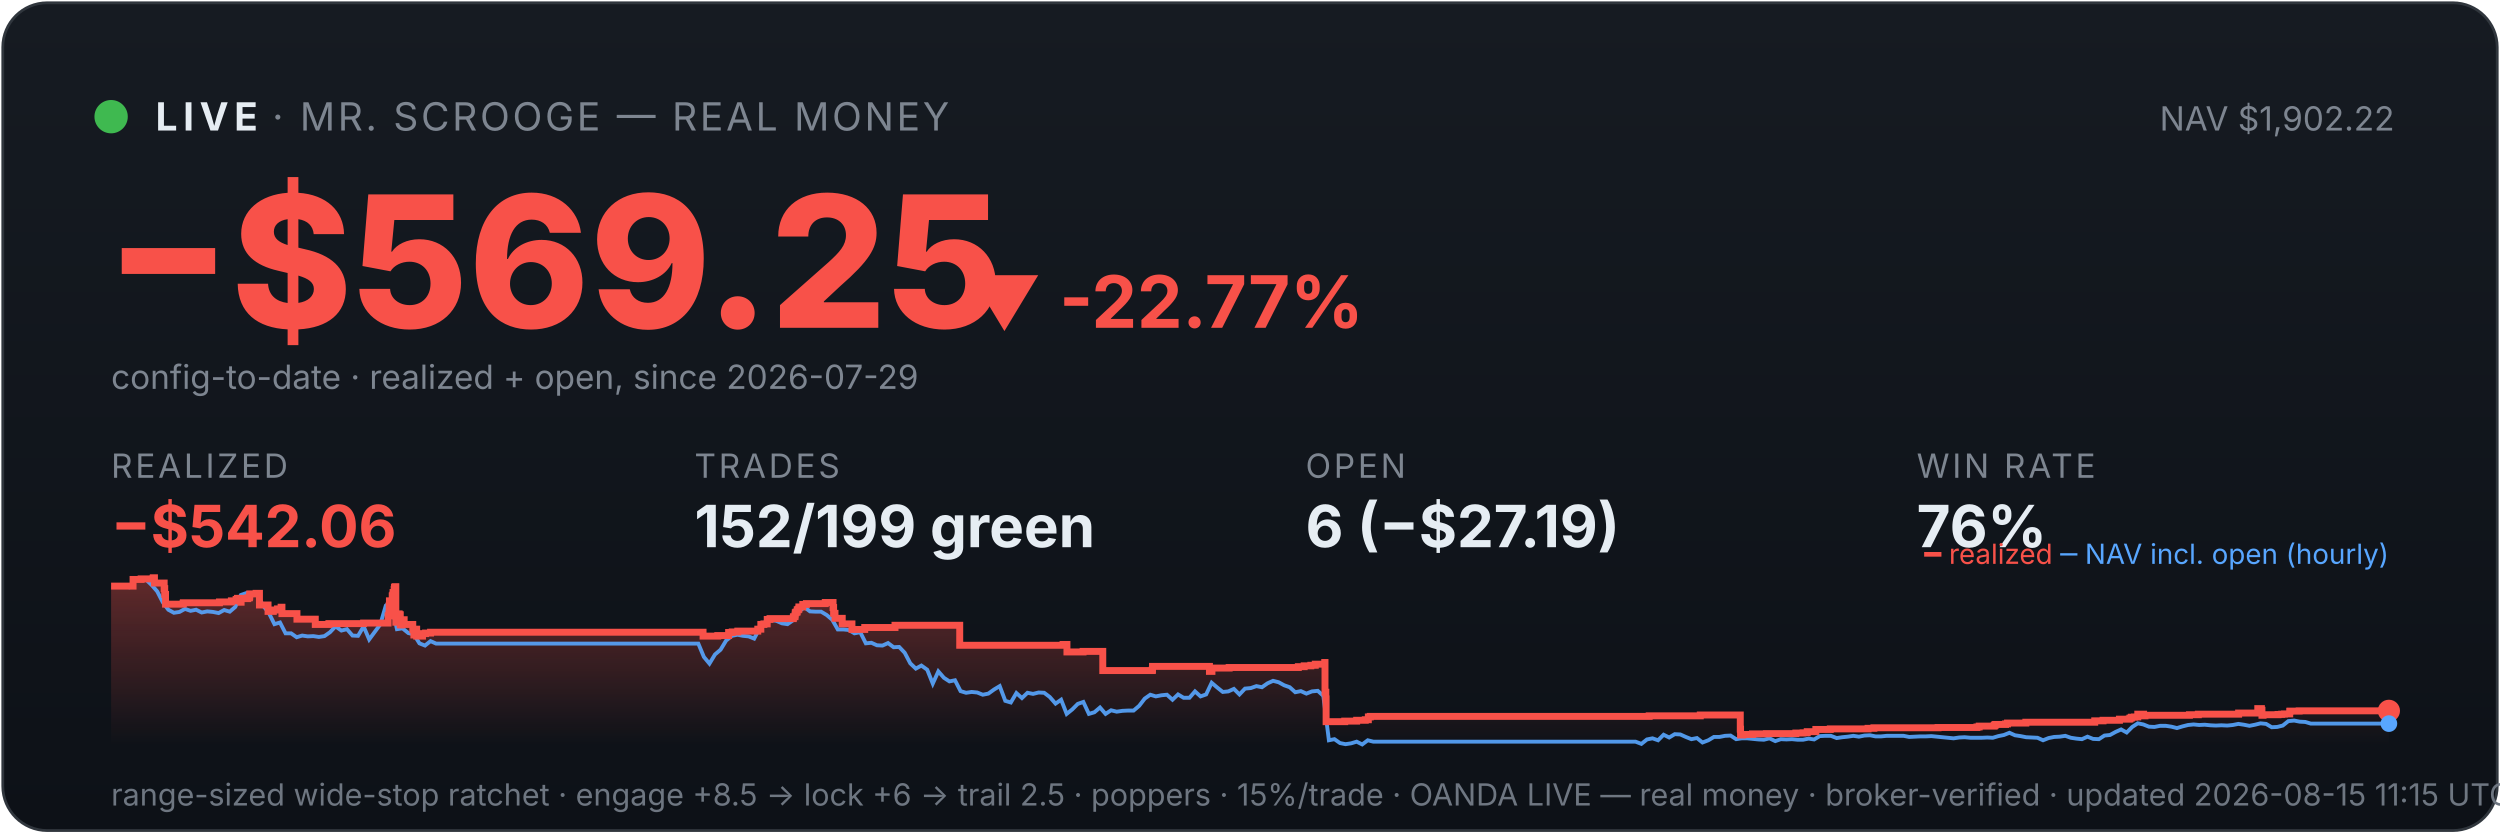
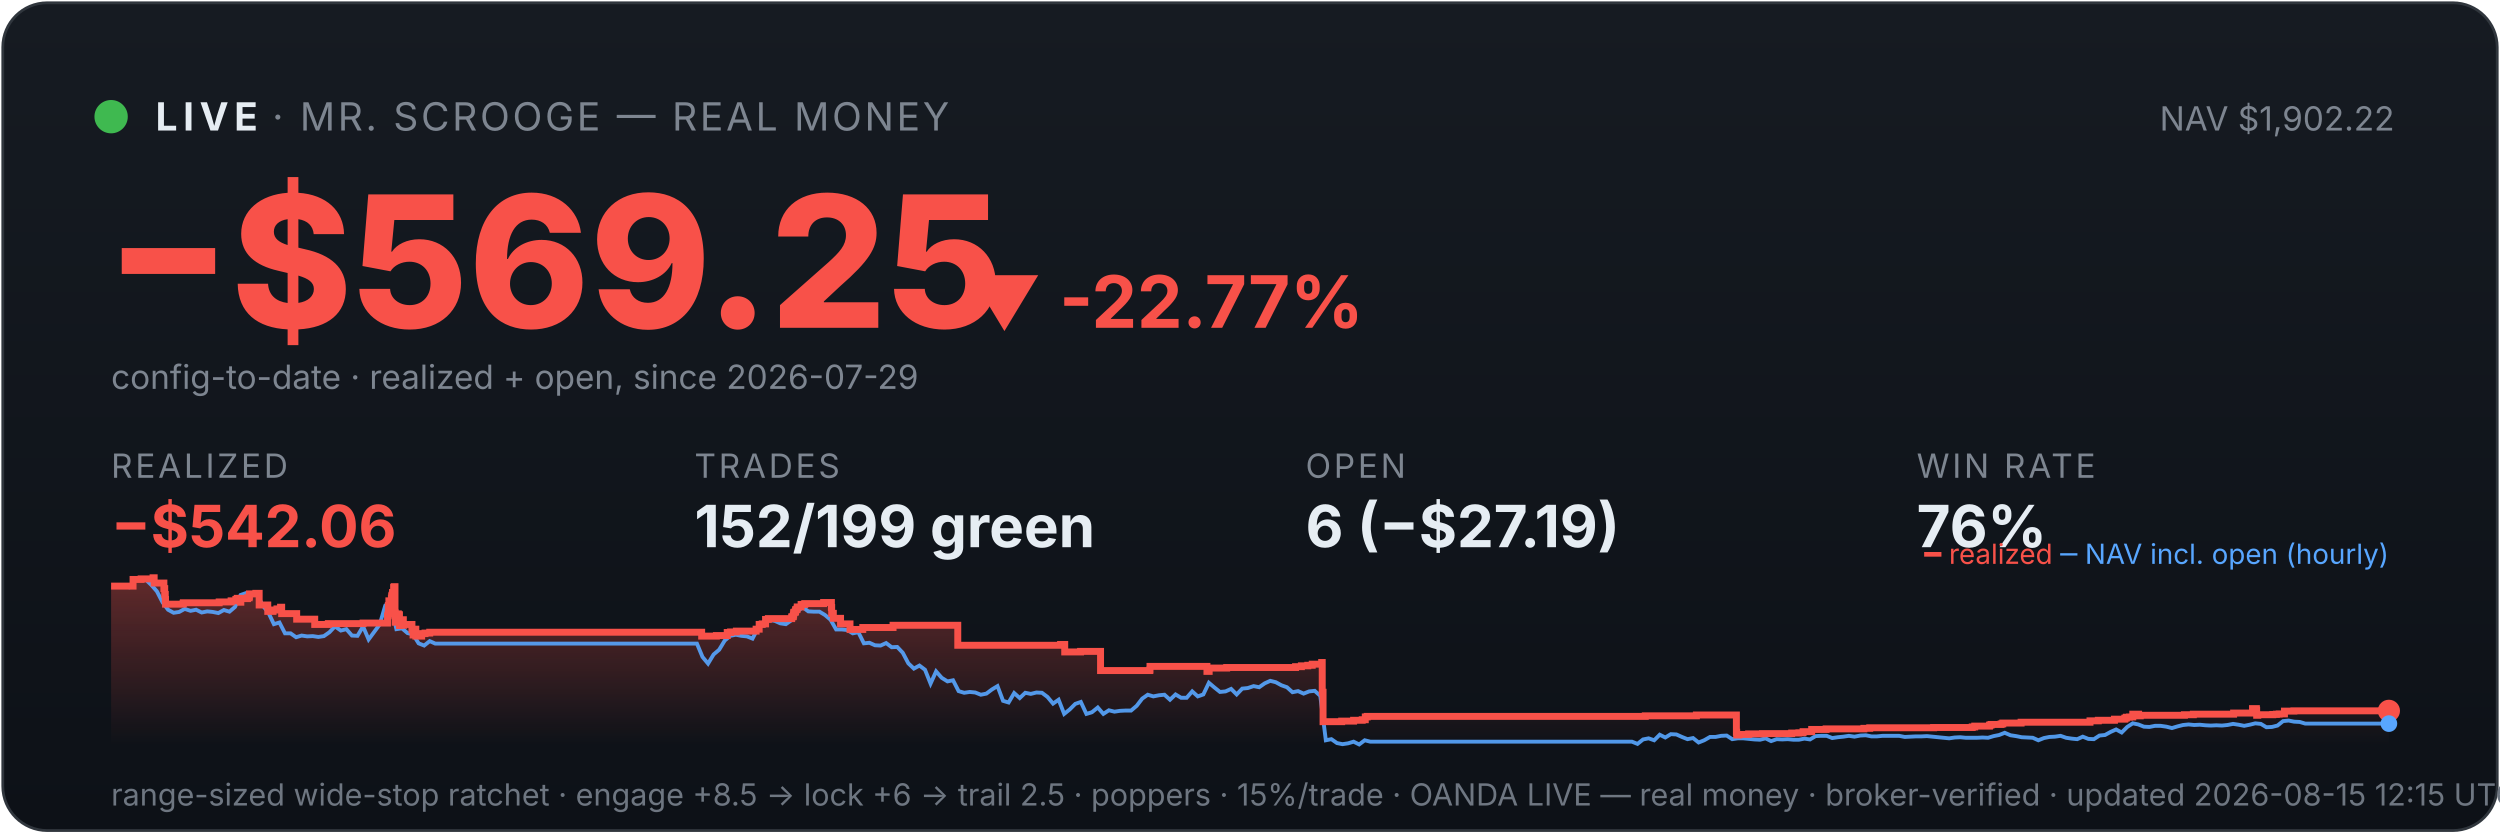
<svg xmlns="http://www.w3.org/2000/svg" viewBox="0 0 900 300" width="100%" font-family="system-ui,-apple-system,sans-serif">
  <defs>
    <linearGradient id="bg" x1="0" y1="0" x2="0" y2="1">
      <stop offset="0" stop-color="#161b22" />
      <stop offset="1" stop-color="#0d1117" />
    </linearGradient>
    <linearGradient id="fill" x1="0" y1="0" x2="0" y2="1">
      <stop offset="0" stop-color="#f85149" stop-opacity="0.35" />
      <stop offset="1" stop-color="#f85149" stop-opacity="0" />
    </linearGradient>
  </defs>
  <rect x="1" y="1" width="898" height="298" rx="16" fill="url(#bg)" stroke="#30363d" />
  <circle cx="40" cy="42" r="6" fill="#3fb950" />
  <text x="56" y="47" font-size="14" font-weight="700" fill="#e6edf3" letter-spacing="2">LIVE</text>
  <text x="98" y="47" font-size="14" fill="#7d8590" letter-spacing="1">· MR. SCROOGE — REAL MONEY</text>
  <text x="862" y="47" font-size="12" fill="#7d8590" text-anchor="end">NAV $1,902.22</text>
  <text x="38" y="118" font-size="66" font-weight="800" fill="#f85149">−$569.25</text>
  <text x="348" y="118" font-size="26" font-weight="700" fill="#f85149">▼ -22.77%</text>
  <text x="40" y="140" font-size="12" fill="#7d8590">config-to-date · realized + open, since 2026-07-29</text>
  <text x="40" y="172" font-family="system-ui,-apple-system,sans-serif" font-size="12" fill="#7d8590" letter-spacing="1">REALIZED</text>
  <text x="40" y="197" font-family="system-ui,-apple-system,sans-serif" font-size="21" font-weight="700" fill="#f85149">−$542.06</text>
  <text x="250" y="172" font-family="system-ui,-apple-system,sans-serif" font-size="12" fill="#7d8590" letter-spacing="1">TRADES</text>
  <text x="250" y="197" font-family="system-ui,-apple-system,sans-serif" font-size="21" font-weight="700" fill="#e6edf3">152/199 green</text>
  <text x="470" y="172" font-family="system-ui,-apple-system,sans-serif" font-size="12" fill="#7d8590" letter-spacing="1">OPEN</text>
  <text x="470" y="197" font-family="system-ui,-apple-system,sans-serif" font-size="21" font-weight="700" fill="#e6edf3">6 (−$27.19)</text>
  <text x="690" y="172" font-family="system-ui,-apple-system,sans-serif" font-size="12" fill="#7d8590" letter-spacing="1">WIN RATE</text>
  <text x="690" y="197" font-family="system-ui,-apple-system,sans-serif" font-size="21" font-weight="700" fill="#e6edf3">76%</text>
-   <polygon points="40,268 40.0,211.0 47.9,211.0 47.9,208.6 50.8,208.6 50.8,208.4 55.1,208.4 55.1,208.2 55.2,208.2 55.2,208.0 55.6,208.0 55.6,209.9 59.1,209.9 59.1,211.9 59.3,211.9 59.3,214.0 59.6,214.0 59.6,215.8 59.6,215.8 59.6,217.5 65.9,217.5 65.9,217.3 66.0,217.3 66.0,217.0 79.0,217.0 79.0,216.7 83.3,216.7 83.3,216.3 85.0,216.3 85.0,215.8 85.5,215.8 85.5,215.4 86.7,215.4 86.7,214.9 86.7,214.9 86.7,216.8 86.8,216.8 86.8,215.5 89.2,215.5 89.2,215.2 89.8,215.2 89.8,214.7 89.9,214.7 89.9,213.8 92.2,213.8 92.2,213.6 93.4,213.6 93.4,215.5 93.4,215.5 93.4,217.8 96.5,217.8 96.5,220.1 98.4,220.1 98.4,219.6 99.9,219.6 99.9,219.2 101.2,219.2 101.2,218.6 101.5,218.6 101.5,218.2 101.5,218.2 101.5,220.9 106.9,220.9 106.9,222.9 113.5,222.9 113.5,224.8 118.4,224.8 118.4,224.5 130.9,224.5 130.9,224.3 139.7,224.3 139.7,223.1 139.7,223.1 139.7,222.7 139.7,222.7 139.7,221.7 140.0,221.7 140.0,221.0 140.1,221.0 140.1,218.0 140.2,218.0 140.2,216.3 141.2,216.3 141.2,215.3 141.2,215.3 141.2,214.5 141.4,214.5 141.4,214.2 141.5,214.2 141.5,213.3 141.9,213.3 141.9,212.2 142.0,212.2 142.0,211.5 142.2,211.5 142.2,211.2 142.5,211.2 142.5,214.0 142.5,214.0 142.5,217.3 142.5,217.3 142.5,220.6 142.5,220.6 142.5,224.0 142.9,224.0 142.9,222.0 142.9,222.0 142.9,221.7 143.3,221.7 143.3,221.5 143.5,221.5 143.5,221.0 143.7,221.0 143.7,222.9 143.7,222.9 143.7,221.8 143.8,221.8 143.8,221.7 144.0,221.7 144.0,221.3 144.1,221.3 144.1,223.3 144.1,223.3 144.1,225.2 144.1,225.2 144.1,224.9 144.3,224.9 144.3,225.0 144.5,225.0 144.5,224.7 144.5,224.7 144.5,224.3 144.7,224.3 144.7,223.6 144.8,223.6 144.8,223.4 144.8,223.4 144.8,223.1 145.5,223.1 145.5,225.1 145.5,225.1 145.5,224.8 148.6,224.8 148.6,226.7 149.0,226.7 149.0,228.6 149.1,228.6 149.1,227.6 149.2,227.6 149.2,226.9 149.4,226.9 149.4,226.5 150.0,226.5 150.0,229.0 152.1,229.0 152.1,228.1 153.2,228.1 153.2,227.9 155.0,227.9 155.0,227.6 253.1,227.6 253.1,229.0 258.4,229.0 258.4,228.8 262.3,228.8 262.3,227.7 263.6,227.7 263.6,227.5 265.6,227.5 265.6,227.2 272.8,227.2 272.8,226.7 272.8,226.7 272.8,226.5 273.9,226.5 273.9,224.8 275.0,224.8 275.0,224.6 276.2,224.6 276.2,223.0 277.2,223.0 277.2,222.7 285.6,222.7 285.6,222.2 285.7,222.2 285.7,222.0 286.2,222.0 286.2,221.7 286.2,221.7 286.2,221.4 286.3,221.4 286.3,220.6 286.5,220.6 286.5,220.4 286.9,220.4 286.9,220.2 287.0,220.2 287.0,219.9 287.0,219.9 287.0,219.5 287.4,219.5 287.4,219.3 287.6,219.3 287.6,218.8 287.6,218.8 287.6,218.5 289.0,218.5 289.0,218.3 289.0,218.3 289.0,217.8 289.0,217.8 289.0,217.6 290.3,217.6 290.3,217.3 297.1,217.3 297.1,216.9 299.9,216.9 299.9,218.9 299.9,218.9 299.9,218.7 300.1,218.7 300.1,220.8 300.6,220.8 300.6,222.6 303.2,222.6 303.2,224.6 306.7,224.6 306.7,226.6 311.3,226.6 311.3,225.9 322.2,225.9 322.2,225.1 345.5,225.1 345.5,232.3 382.7,232.3 382.7,232.0 384.1,232.0 384.1,234.7 389.9,234.7 389.9,234.5 397.0,234.5 397.0,241.4 414.8,241.4 414.8,241.2 414.9,241.2 414.9,239.9 435.4,239.9 435.4,241.7 436.3,241.7 436.3,240.5 442.5,240.5 442.5,240.3 467.4,240.3 467.4,240.0 469.5,240.0 469.5,239.7 471.9,239.7 471.9,239.5 473.5,239.5 473.5,239.1 476.9,239.1 476.9,238.5 477.0,238.5 477.0,241.1 477.0,241.1 477.0,249.2 477.3,249.2 477.3,251.6 477.4,251.6 477.4,259.8 484.1,259.8 484.1,259.6 488.4,259.6 488.4,259.3 491.5,259.3 491.5,259.1 492.6,259.1 492.6,258.5 492.6,258.5 492.6,258.1 493.3,258.1 493.3,257.9 593.7,257.9 593.7,257.7 612.1,257.7 612.1,257.4 626.5,257.4 626.5,261.9 626.5,261.9 626.5,262.5 626.6,262.5 626.6,263.2 626.6,263.2 626.6,263.5 626.6,263.5 626.6,263.6 626.6,263.6 626.6,264.6 627.4,264.6 627.4,264.4 630.9,264.4 630.9,264.2 635.9,264.2 635.9,264.1 646.5,264.1 646.5,263.9 649.1,263.9 649.1,263.8 650.6,263.8 650.6,263.4 653.7,263.4 653.7,262.6 658.9,262.6 658.9,262.5 658.9,262.5 658.9,262.4 672.5,262.4 672.5,262.2 674.6,262.2 674.6,262.0 697.7,262.0 697.7,261.9 711.7,261.9 711.7,261.7 712.5,261.7 712.5,261.4 717.9,261.4 717.9,261.2 718.0,261.2 718.0,261.0 718.4,261.0 718.4,260.8 722.0,260.8 722.0,260.6 722.7,260.6 722.7,260.3 729.3,260.3 729.3,260.0 754.1,260.0 754.1,259.5 757.1,259.5 757.1,259.3 763.0,259.3 763.0,258.9 766.5,258.9 766.5,258.8 766.8,258.8 766.8,258.5 767.3,258.5 767.3,258.2 768.4,258.2 768.4,258.1 769.6,258.1 769.6,257.4 769.6,257.4 769.6,257.1 771.7,257.1 771.7,257.7 772.2,257.7 772.2,257.5 788.2,257.5 788.2,257.3 791.4,257.3 791.4,257.1 805.9,257.1 805.9,256.7 812.8,256.7 812.8,256.1 812.8,256.1 812.8,255.5 812.8,255.5 812.8,255.1 814.1,255.1 814.1,255.7 814.3,255.7 814.3,257.5 814.7,257.5 814.7,257.4 814.7,257.4 814.7,257.3 820.1,257.3 820.1,257.2 820.9,257.2 820.9,257.2 821.4,257.2 821.4,257.1 822.4,257.1 822.4,257.0 824.3,257.0 824.3,256.4 824.3,256.4 824.3,256.3 824.3,256.3 824.3,256.1 824.4,256.1 824.4,256.0 824.4,256.0 824.4,256.0 827.7,256.0 827.7,255.9 860.0,255.9 860.0,255.9 860,268" fill="url(#fill)" />
-   <polyline points="40.4,211.0 40.5,211.0 42.5,211.0 42.8,211.0 44.5,211.1 46.5,211.4 48.5,208.7 50.5,208.2 52.6,208.7 54.6,210.6 56.6,212.9 58.6,216.8 60.6,219.5 62.6,220.6 64.6,220.3 66.6,219.2 68.6,219.9 70.6,219.5 72.6,220.5 74.6,220.1 76.7,220.3 78.7,220.7 80.7,219.6 82.7,220.2 84.7,218.5 86.7,214.2 88.7,213.5 90.7,214.3 92.7,214.1 94.7,218.0 96.7,220.5 98.8,224.7 100.8,224.1 102.8,228.0 104.8,228.0 106.8,229.4 108.8,228.8 110.8,229.1 112.8,229.0 114.8,229.3 116.8,229.0 118.8,227.6 120.8,225.5 122.9,227.0 124.9,226.5 126.9,228.8 128.9,228.9 130.9,225.5 132.9,230.2 134.9,227.5 136.9,224.8 138.9,218.0 140.4,216.8 140.9,217.5 142.9,226.5 144.9,226.2 147.0,227.9 149.0,228.4 151.0,231.6 153.0,232.4 155.0,230.8 157.0,231.7 159.0,231.7 161.0,231.7 163.0,231.7 165.0,231.7 167.0,231.7 169.1,231.7 171.1,231.7 173.1,231.7 175.1,231.7 177.1,231.7 179.1,231.7 181.1,231.7 183.1,231.7 185.1,231.7 187.1,231.7 189.1,231.7 191.1,231.7 193.2,231.7 195.2,231.7 197.2,231.7 199.2,231.7 201.2,231.7 203.2,231.7 205.2,231.7 207.2,231.7 209.2,231.7 211.2,231.7 213.2,231.7 215.2,231.7 217.3,231.7 219.3,231.7 221.3,231.7 223.3,231.7 225.3,231.7 227.3,231.7 229.3,231.7 231.3,231.7 233.3,231.7 235.3,231.7 237.3,231.7 239.4,231.7 241.4,231.7 243.4,231.7 245.4,231.7 247.4,231.7 249.4,231.7 251.4,231.7 253.4,236.5 255.4,238.9 257.4,235.6 259.4,233.9 261.4,230.6 263.5,228.9 265.5,228.5 267.5,228.9 269.5,229.1 271.5,229.9 273.5,226.1 275.5,223.9 277.5,223.2 279.5,223.5 281.5,224.4 283.5,224.7 285.5,223.3 287.6,220.1 289.6,218.6 291.6,220.1 293.6,220.2 295.6,220.2 297.6,221.4 299.6,223.1 301.6,226.6 303.6,226.6 305.6,226.8 307.6,228.0 309.7,227.6 311.7,231.6 313.7,231.4 315.7,232.3 317.7,232.4 319.7,231.5 321.7,233.0 323.7,232.9 325.7,235.0 327.7,238.8 329.7,240.7 331.7,239.6 333.8,241.1 335.8,246.1 337.8,241.7 339.8,244.0 341.8,245.3 343.8,244.9 345.8,248.8 347.8,249.4 349.8,249.1 351.8,249.3 353.8,250.1 355.8,249.7 357.9,248.2 359.9,247.0 361.9,252.3 363.9,252.9 365.9,249.5 367.9,251.3 369.9,249.4 371.9,249.8 373.9,249.3 375.9,249.4 377.9,250.9 380.0,253.3 382.0,251.9 384.0,257.0 386.0,255.4 388.0,253.4 390.0,252.7 392.0,257.0 394.0,256.4 396.0,254.7 398.0,257.0 400.0,255.7 402.0,256.2 404.1,255.9 406.1,255.8 408.1,255.8 410.1,254.1 412.1,251.5 414.1,250.1 416.1,250.7 418.1,250.3 420.1,250.1 422.1,251.9 424.1,250.0 426.1,251.2 428.2,251.2 430.2,248.9 432.2,250.7 434.2,250.0 436.2,245.8 438.2,247.5 440.2,249.1 442.2,248.9 444.2,248.0 446.2,250.0 448.2,247.9 450.3,247.7 452.3,247.0 454.3,247.4 456.3,246.0 458.3,245.1 460.3,245.6 462.3,246.7 464.3,247.4 466.3,249.2 468.3,248.8 470.3,249.7 472.3,248.9 474.4,248.7 476.4,250.5 478.4,266.5 480.4,266.1 482.4,267.5 484.4,267.9 486.4,267.6 488.4,267.0 490.4,268.0 492.4,266.5 494.4,267.0 496.4,267.0 498.5,267.0 500.5,267.0 502.5,267.0 504.5,267.0 506.5,267.0 508.5,267.0 510.5,267.0 512.5,267.0 514.5,267.0 516.5,267.0 518.5,267.0 520.6,267.0 522.6,267.0 524.6,267.0 526.6,267.0 528.6,267.0 530.6,267.0 532.6,267.0 534.6,267.0 536.6,267.0 538.6,267.0 540.6,267.0 542.6,267.0 544.7,267.0 546.7,267.0 548.7,267.0 550.7,267.0 552.7,267.0 554.7,267.0 556.7,267.0 558.7,267.0 560.7,267.0 562.7,267.0 564.7,267.0 566.7,267.0 568.8,267.0 570.8,267.0 572.8,267.0 574.8,267.0 576.8,267.0 578.8,267.0 580.8,267.0 582.8,267.0 584.8,267.0 586.8,267.0 588.8,267.0 590.9,267.8 592.9,266.2 594.9,265.8 596.9,266.5 598.9,264.5 600.9,265.5 602.9,264.3 604.9,264.4 606.9,265.3 608.9,266.1 610.9,265.7 612.9,267.3 615.0,266.5 617.0,265.3 619.0,265.3 621.0,264.9 623.0,264.8 625.0,266.1 627.0,265.8 629.0,265.8 631.0,266.0 633.0,266.2 635.0,266.3 637.0,265.8 639.1,266.8 641.1,266.1 643.1,266.2 645.1,266.1 647.1,266.3 649.1,266.3 651.1,265.9 653.1,266.2 655.1,265.0 657.1,264.9 659.1,264.9 661.2,265.7 663.2,265.4 665.2,265.2 667.2,264.9 669.2,265.2 671.2,264.8 673.2,264.7 675.2,265.1 677.2,265.1 679.2,264.9 681.2,264.9 683.2,264.9 685.3,264.9 687.3,265.3 689.3,265.2 691.3,265.1 693.3,265.1 695.3,265.0 697.3,265.2 699.3,265.4 701.3,265.6 703.3,265.8 705.3,265.5 707.3,265.4 709.4,265.6 711.4,265.6 713.4,265.6 715.4,265.5 717.4,265.6 719.4,265.0 721.4,264.6 723.4,263.8 725.4,264.7 727.4,265.0 729.4,265.4 731.5,265.5 733.5,265.6 735.5,266.5 737.5,265.7 739.5,265.3 741.5,265.2 743.5,264.9 745.5,265.6 747.5,265.9 749.5,266.1 751.5,265.2 753.5,266.0 755.6,266.1 757.6,264.8 759.6,264.6 761.6,263.5 763.6,262.6 765.6,263.7 767.6,261.7 769.6,260.4 771.6,260.8 773.6,261.6 775.6,261.7 777.6,261.3 779.7,261.3 781.7,261.6 783.7,262.1 785.7,261.5 787.7,261.0 789.7,260.8 791.7,261.0 793.7,260.9 795.7,261.1 797.7,261.2 799.7,261.1 801.8,261.2 803.8,261.0 805.8,260.6 807.8,260.9 809.8,261.3 811.8,260.9 813.8,260.4 815.8,260.6 817.8,261.8 819.8,261.7 821.8,261.2 823.8,259.6 825.9,259.4 827.9,259.8 829.9,259.9 831.9,260.5 833.9,260.5 835.9,260.5 837.9,260.5 839.9,260.5 841.9,260.5 843.9,260.5 845.9,260.5 847.9,260.5 850.0,260.5 852.0,260.5 854.0,260.5 856.0,260.5 858.0,260.5 860.0,260.5" fill="none" stroke="#58a6ff" stroke-width="1.4" opacity="0.9" />
-   <polyline points="40.0,211.0 47.9,211.0 47.9,208.6 50.8,208.6 50.8,208.4 55.1,208.4 55.1,208.2 55.2,208.2 55.2,208.0 55.6,208.0 55.6,209.9 59.1,209.9 59.1,211.9 59.3,211.9 59.3,214.0 59.6,214.0 59.6,215.8 59.6,215.8 59.6,217.5 65.9,217.5 65.9,217.3 66.0,217.3 66.0,217.0 79.0,217.0 79.0,216.7 83.3,216.7 83.3,216.3 85.0,216.3 85.0,215.8 85.5,215.8 85.5,215.4 86.7,215.4 86.7,214.9 86.7,214.9 86.7,216.8 86.8,216.8 86.8,215.5 89.2,215.5 89.2,215.2 89.8,215.2 89.8,214.7 89.9,214.7 89.9,213.8 92.2,213.8 92.2,213.6 93.4,213.6 93.4,215.5 93.4,215.5 93.4,217.8 96.5,217.8 96.5,220.1 98.4,220.1 98.4,219.6 99.9,219.6 99.9,219.2 101.2,219.2 101.2,218.6 101.5,218.6 101.5,218.2 101.5,218.2 101.5,220.9 106.9,220.9 106.9,222.9 113.5,222.9 113.5,224.8 118.4,224.8 118.4,224.5 130.9,224.5 130.9,224.3 139.7,224.3 139.7,223.1 139.7,223.1 139.7,222.7 139.7,222.7 139.7,221.7 140.0,221.7 140.0,221.0 140.1,221.0 140.1,218.0 140.2,218.0 140.2,216.3 141.2,216.3 141.2,215.3 141.2,215.3 141.2,214.5 141.4,214.5 141.4,214.2 141.5,214.2 141.5,213.3 141.9,213.3 141.9,212.2 142.0,212.2 142.0,211.5 142.2,211.5 142.2,211.2 142.5,211.2 142.5,214.0 142.5,214.0 142.5,217.3 142.5,217.3 142.5,220.6 142.5,220.6 142.5,224.0 142.9,224.0 142.9,222.0 142.9,222.0 142.9,221.7 143.3,221.7 143.3,221.5 143.5,221.5 143.5,221.0 143.7,221.0 143.7,222.9 143.7,222.9 143.7,221.8 143.8,221.8 143.8,221.7 144.0,221.7 144.0,221.3 144.1,221.3 144.1,223.3 144.1,223.3 144.1,225.2 144.1,225.2 144.1,224.9 144.3,224.9 144.3,225.0 144.5,225.0 144.5,224.7 144.5,224.7 144.5,224.3 144.7,224.3 144.7,223.6 144.8,223.6 144.8,223.4 144.8,223.4 144.8,223.1 145.5,223.1 145.5,225.1 145.5,225.1 145.5,224.8 148.6,224.8 148.6,226.7 149.0,226.7 149.0,228.6 149.1,228.6 149.1,227.6 149.2,227.6 149.2,226.9 149.4,226.9 149.4,226.5 150.0,226.5 150.0,229.0 152.1,229.0 152.1,228.1 153.2,228.1 153.2,227.9 155.0,227.9 155.0,227.6 253.1,227.6 253.1,229.0 258.4,229.0 258.4,228.8 262.3,228.8 262.3,227.7 263.6,227.7 263.6,227.5 265.6,227.5 265.6,227.2 272.8,227.2 272.8,226.7 272.8,226.7 272.8,226.5 273.9,226.5 273.9,224.8 275.0,224.8 275.0,224.6 276.2,224.6 276.2,223.0 277.2,223.0 277.2,222.7 285.6,222.7 285.6,222.2 285.7,222.2 285.7,222.0 286.2,222.0 286.2,221.7 286.2,221.7 286.2,221.4 286.3,221.4 286.3,220.6 286.5,220.6 286.5,220.4 286.9,220.4 286.9,220.2 287.0,220.2 287.0,219.9 287.0,219.9 287.0,219.5 287.4,219.5 287.4,219.3 287.6,219.3 287.6,218.8 287.6,218.8 287.6,218.5 289.0,218.5 289.0,218.3 289.0,218.3 289.0,217.8 289.0,217.8 289.0,217.6 290.3,217.6 290.3,217.3 297.1,217.3 297.1,216.9 299.9,216.9 299.9,218.9 299.9,218.9 299.9,218.7 300.1,218.7 300.1,220.8 300.6,220.8 300.6,222.6 303.2,222.6 303.2,224.6 306.7,224.6 306.7,226.6 311.3,226.6 311.3,225.9 322.2,225.9 322.2,225.1 345.5,225.1 345.5,232.3 382.7,232.3 382.7,232.0 384.1,232.0 384.1,234.7 389.9,234.7 389.9,234.5 397.0,234.5 397.0,241.4 414.8,241.4 414.8,241.2 414.9,241.2 414.9,239.9 435.4,239.9 435.4,241.7 436.3,241.7 436.3,240.5 442.5,240.5 442.5,240.3 467.4,240.3 467.4,240.0 469.5,240.0 469.5,239.7 471.9,239.7 471.9,239.5 473.5,239.5 473.5,239.1 476.9,239.1 476.9,238.5 477.0,238.5 477.0,241.1 477.0,241.1 477.0,249.2 477.3,249.2 477.3,251.6 477.4,251.6 477.4,259.8 484.1,259.8 484.1,259.6 488.4,259.6 488.4,259.3 491.5,259.3 491.5,259.1 492.6,259.1 492.6,258.5 492.6,258.5 492.6,258.1 493.3,258.1 493.3,257.9 593.7,257.9 593.7,257.7 612.1,257.7 612.1,257.4 626.5,257.4 626.5,261.9 626.5,261.9 626.5,262.5 626.6,262.5 626.6,263.2 626.6,263.2 626.6,263.5 626.6,263.5 626.6,263.6 626.6,263.6 626.6,264.6 627.4,264.6 627.4,264.4 630.9,264.4 630.9,264.2 635.9,264.2 635.9,264.1 646.5,264.1 646.5,263.9 649.1,263.9 649.1,263.8 650.6,263.8 650.6,263.4 653.7,263.4 653.7,262.6 658.9,262.6 658.9,262.5 658.9,262.5 658.9,262.4 672.5,262.4 672.5,262.2 674.6,262.2 674.6,262.0 697.7,262.0 697.7,261.9 711.7,261.9 711.7,261.7 712.5,261.7 712.5,261.4 717.9,261.4 717.9,261.2 718.0,261.2 718.0,261.0 718.4,261.0 718.4,260.8 722.0,260.8 722.0,260.6 722.7,260.6 722.7,260.3 729.3,260.3 729.3,260.0 754.1,260.0 754.1,259.5 757.1,259.5 757.1,259.3 763.0,259.3 763.0,258.9 766.5,258.9 766.5,258.8 766.8,258.8 766.8,258.5 767.3,258.5 767.3,258.2 768.4,258.2 768.4,258.1 769.6,258.1 769.6,257.4 769.6,257.4 769.6,257.1 771.7,257.1 771.7,257.7 772.2,257.7 772.2,257.5 788.2,257.5 788.2,257.3 791.4,257.3 791.4,257.1 805.9,257.1 805.9,256.7 812.8,256.7 812.8,256.1 812.8,256.1 812.8,255.5 812.8,255.5 812.8,255.1 814.1,255.1 814.1,255.7 814.3,255.7 814.3,257.5 814.7,257.5 814.7,257.4 814.7,257.4 814.7,257.3 820.1,257.3 820.1,257.2 820.9,257.2 820.9,257.2 821.4,257.2 821.4,257.1 822.4,257.1 822.4,257.0 824.3,257.0 824.3,256.4 824.3,256.4 824.3,256.3 824.3,256.3 824.3,256.1 824.4,256.1 824.4,256.0 824.4,256.0 824.4,256.0 827.7,256.0 827.7,255.9 860.0,255.9 860.0,255.9" fill="none" stroke="#f85149" stroke-width="2.5" />
+   <polygon points="40,268 40.0,211.0 47.9,211.0 47.9,208.6 50.8,208.6 50.8,208.4 55.1,208.4 55.1,208.2 55.1,208.2 55.1,208.0 55.5,208.0 55.5,209.9 59.0,209.9 59.0,211.9 59.3,211.9 59.3,214.0 59.5,214.0 59.5,215.8 59.6,215.8 59.6,217.5 65.9,217.5 65.9,217.3 66.0,217.3 66.0,217.0 78.9,217.0 78.9,216.7 83.2,216.7 83.2,216.3 84.9,216.3 84.9,215.8 85.4,215.8 85.4,215.4 86.6,215.4 86.6,214.9 86.6,214.9 86.6,216.8 86.7,216.8 86.7,215.5 89.1,215.5 89.1,215.2 89.7,215.2 89.7,214.7 89.8,214.7 89.8,213.8 92.1,213.8 92.1,213.6 93.3,213.6 93.3,215.5 93.3,215.5 93.3,217.8 96.4,217.8 96.4,220.1 98.3,220.1 98.3,219.6 99.7,219.6 99.7,219.2 101.0,219.2 101.0,218.6 101.4,218.6 101.4,218.2 101.4,218.2 101.4,220.9 106.8,220.9 106.8,222.9 113.3,222.9 113.3,224.8 118.2,224.8 118.2,224.5 130.7,224.5 130.7,224.3 139.5,224.3 139.5,223.1 139.5,223.1 139.5,222.7 139.5,222.7 139.5,221.7 139.7,221.7 139.7,221.0 139.8,221.0 139.8,218.0 140.0,218.0 140.0,216.3 140.9,216.3 140.9,215.3 141.0,215.3 141.0,214.5 141.2,214.5 141.2,214.2 141.3,214.2 141.3,213.3 141.7,213.3 141.7,212.2 141.7,212.2 141.7,211.5 141.9,211.5 141.9,211.2 142.2,211.2 142.2,214.0 142.2,214.0 142.2,217.3 142.2,217.3 142.2,220.6 142.3,220.6 142.3,224.0 142.6,224.0 142.6,222.0 142.7,222.0 142.7,221.7 143.1,221.7 143.1,221.5 143.2,221.5 143.2,221.0 143.4,221.0 143.4,222.9 143.4,222.9 143.4,221.8 143.5,221.8 143.5,221.7 143.7,221.7 143.7,221.3 143.8,221.3 143.8,223.3 143.8,223.3 143.8,225.2 143.9,225.2 143.9,224.9 144.1,224.9 144.1,225.0 144.3,225.0 144.3,224.7 144.3,224.7 144.3,224.3 144.5,224.3 144.5,223.6 144.5,223.6 144.5,223.4 144.5,223.4 144.5,223.1 145.2,223.1 145.2,225.1 145.3,225.1 145.3,224.8 148.3,224.8 148.3,226.7 148.7,226.7 148.7,228.6 148.8,228.6 148.8,227.6 148.9,227.6 148.9,226.9 149.2,226.9 149.2,226.5 149.7,226.5 149.7,229.0 151.8,229.0 151.8,228.1 153.0,228.1 153.0,227.9 154.7,227.9 154.7,227.6 252.6,227.6 252.6,229.0 257.9,229.0 257.9,228.8 261.8,228.8 261.8,227.7 263.0,227.7 263.0,227.5 265.1,227.5 265.1,227.2 272.2,227.2 272.2,226.7 272.2,226.7 272.2,226.5 273.3,226.5 273.3,224.8 274.4,224.8 274.4,224.6 275.6,224.6 275.6,223.0 276.6,223.0 276.6,222.7 285.0,222.7 285.0,222.2 285.1,222.2 285.1,222.0 285.6,222.0 285.6,221.7 285.6,221.7 285.6,221.4 285.7,221.4 285.7,220.6 285.9,220.6 285.9,220.4 286.3,220.4 286.3,220.2 286.4,220.2 286.4,219.9 286.4,219.9 286.4,219.5 286.8,219.5 286.8,219.3 287.0,219.3 287.0,218.8 287.0,218.8 287.0,218.5 288.4,218.5 288.4,218.3 288.4,218.3 288.4,217.8 288.4,217.8 288.4,217.6 289.7,217.6 289.7,217.3 296.5,217.3 296.5,216.9 299.3,216.9 299.3,218.9 299.3,218.9 299.3,218.7 299.4,218.7 299.4,220.8 300.0,220.8 300.0,222.6 302.6,222.6 302.6,224.6 306.0,224.6 306.0,226.6 310.6,226.6 310.6,225.9 321.5,225.9 321.5,225.1 344.8,225.1 344.8,232.3 381.8,232.3 381.8,232.0 383.3,232.0 383.3,234.7 389.0,234.7 389.0,234.5 396.2,234.5 396.2,241.4 413.9,241.4 413.9,241.2 414.0,241.2 414.0,239.9 434.5,239.9 434.5,241.7 435.3,241.7 435.3,240.5 441.6,240.5 441.6,240.3 466.4,240.3 466.4,240.0 468.5,240.0 468.5,239.7 470.8,239.7 470.8,239.5 472.4,239.5 472.4,239.1 475.8,239.1 475.8,238.5 476.0,238.5 476.0,241.1 476.0,241.1 476.0,249.2 476.3,249.2 476.3,251.6 476.3,251.6 476.3,259.8 483.0,259.8 483.0,259.6 487.3,259.6 487.3,259.3 490.4,259.3 490.4,259.1 491.5,259.1 491.5,258.5 491.5,258.5 491.5,258.1 492.2,258.1 492.2,257.9 592.3,257.9 592.3,257.7 610.7,257.7 610.7,257.4 625.1,257.4 625.1,261.9 625.1,261.9 625.1,262.5 625.1,262.5 625.1,263.2 625.1,263.2 625.1,263.5 625.1,263.5 625.1,263.6 625.2,263.6 625.2,264.6 626.0,264.6 626.0,264.4 629.5,264.4 629.5,264.2 634.5,264.2 634.5,264.1 645.0,264.1 645.0,263.9 647.6,263.9 647.6,263.8 649.1,263.8 649.1,263.4 652.2,263.4 652.2,262.6 657.4,262.6 657.4,262.5 657.4,262.5 657.4,262.4 671.0,262.4 671.0,262.2 673.1,262.2 673.1,262.0 696.1,262.0 696.1,261.9 710.0,261.9 710.0,261.7 710.9,261.7 710.9,261.4 716.2,261.4 716.2,261.2 716.3,261.2 716.3,261.0 716.8,261.0 716.8,260.8 720.4,260.8 720.4,260.6 721.0,260.6 721.0,260.3 727.6,260.3 727.6,260.0 752.4,260.0 752.4,259.5 755.4,259.5 755.4,259.3 761.2,259.3 761.2,258.9 764.8,258.9 764.8,258.8 765.0,258.8 765.0,258.5 765.5,258.5 765.5,258.2 766.6,258.2 766.6,258.1 767.8,258.1 767.8,257.4 767.8,257.4 767.8,257.1 769.9,257.1 769.9,257.7 770.5,257.7 770.5,257.5 786.4,257.5 786.4,257.3 789.6,257.3 789.6,257.1 804.1,257.1 804.1,256.7 810.9,256.7 810.9,256.1 810.9,256.1 810.9,255.5 810.9,255.5 810.9,255.1 812.3,255.1 812.3,255.7 812.4,255.7 812.4,257.5 812.8,257.5 812.8,257.4 812.8,257.4 812.8,257.3 818.2,257.3 818.2,257.2 819.0,257.2 819.0,257.2 819.5,257.2 819.5,257.1 820.5,257.1 820.5,257.0 822.4,257.0 822.4,256.4 822.4,256.4 822.4,256.3 822.4,256.3 822.4,256.1 822.4,256.1 822.4,256.0 822.4,256.0 822.4,256.0 825.8,256.0 825.8,255.9 860.0,255.9 860.0,255.9 860,268" fill="url(#fill)" />
+   <polyline points="40.4,211.0 40.5,211.0 42.5,211.0 42.8,211.0 44.5,211.1 46.5,211.4 48.5,208.7 50.5,208.2 52.5,208.7 54.5,210.6 56.5,212.9 58.5,216.8 60.5,219.5 62.5,220.6 64.5,220.3 66.5,219.2 68.6,219.9 70.6,219.5 72.6,220.5 74.6,220.1 76.6,220.3 78.6,220.7 80.6,219.6 82.6,220.2 84.6,218.5 86.6,214.2 88.6,213.5 90.6,214.3 92.6,214.1 94.6,218.0 96.6,220.5 98.6,224.7 100.6,224.1 102.6,228.0 104.6,228.0 106.6,229.4 108.6,228.8 110.6,229.1 112.6,229.0 114.6,229.3 116.6,229.0 118.6,227.6 120.6,225.5 122.7,227.0 124.7,226.5 126.7,228.8 128.7,228.9 130.7,225.5 132.7,230.2 134.7,227.5 136.7,224.8 138.7,218.0 140.1,216.8 140.7,217.5 142.7,226.5 144.7,226.2 146.7,227.9 148.7,228.4 150.7,231.6 152.7,232.4 154.7,230.8 156.7,231.7 158.7,231.7 160.7,231.7 162.7,231.7 164.7,231.7 166.7,231.7 168.7,231.7 170.7,231.7 172.7,231.7 174.7,231.7 176.8,231.7 178.8,231.7 180.8,231.7 182.8,231.7 184.8,231.7 186.8,231.7 188.8,231.7 190.8,231.7 192.8,231.7 194.8,231.7 196.8,231.7 198.8,231.7 200.8,231.7 202.8,231.7 204.8,231.7 206.8,231.7 208.8,231.7 210.8,231.7 212.8,231.7 214.8,231.7 216.8,231.7 218.8,231.7 220.8,231.7 222.8,231.7 224.8,231.7 226.8,231.7 228.8,231.7 230.8,231.7 232.9,231.7 234.9,231.7 236.9,231.7 238.9,231.7 240.9,231.7 242.9,231.7 244.9,231.7 246.9,231.7 248.9,231.7 250.9,231.7 252.9,236.5 254.9,238.9 256.9,235.6 258.9,233.9 260.9,230.6 262.9,228.9 264.9,228.5 266.9,228.9 268.9,229.1 270.9,229.9 272.9,226.1 274.9,223.9 276.9,223.2 278.9,223.5 280.9,224.4 282.9,224.7 284.9,223.3 287.0,220.1 289.0,218.6 291.0,220.1 293.0,220.2 295.0,220.2 297.0,221.4 299.0,223.1 301.0,226.6 303.0,226.6 305.0,226.8 307.0,228.0 309.0,227.6 311.0,231.6 313.0,231.4 315.0,232.3 317.0,232.4 319.0,231.5 321.0,233.0 323.0,232.9 325.0,235.0 327.0,238.8 329.0,240.7 331.0,239.6 333.0,241.1 335.0,246.1 337.0,241.7 339.0,244.0 341.1,245.3 343.1,244.9 345.1,248.8 347.1,249.4 349.1,249.1 351.1,249.3 353.1,250.1 355.1,249.7 357.1,248.2 359.1,247.0 361.1,252.3 363.1,252.9 365.1,249.5 367.1,251.3 369.1,249.4 371.1,249.8 373.1,249.3 375.1,249.4 377.1,250.9 379.1,253.3 381.1,251.9 383.1,257.0 385.1,255.4 387.1,253.4 389.1,252.7 391.1,257.0 393.1,256.4 395.2,254.7 397.2,257.0 399.2,255.7 401.2,256.2 403.2,255.9 405.2,255.8 407.2,255.8 409.2,254.1 411.2,251.5 413.2,250.1 415.2,250.7 417.2,250.3 419.2,250.1 421.2,251.9 423.2,250.0 425.2,251.2 427.2,251.2 429.2,248.9 431.2,250.7 433.2,250.0 435.2,245.8 437.2,247.5 439.2,249.1 441.2,248.9 443.2,248.0 445.2,250.0 447.2,247.9 449.2,247.7 451.3,247.0 453.3,247.4 455.3,246.0 457.3,245.1 459.3,245.6 461.3,246.7 463.3,247.4 465.3,249.2 467.3,248.8 469.3,249.7 471.3,248.9 473.3,248.7 475.3,250.5 477.3,266.5 479.3,266.1 481.3,267.5 483.3,267.9 485.3,267.6 487.3,267.0 489.3,268.0 491.3,266.5 493.3,267.0 495.3,267.0 497.3,267.0 499.3,267.0 501.3,267.0 503.3,267.0 505.4,267.0 507.4,267.0 509.4,267.0 511.4,267.0 513.4,267.0 515.4,267.0 517.4,267.0 519.4,267.0 521.4,267.0 523.4,267.0 525.4,267.0 527.4,267.0 529.4,267.0 531.4,267.0 533.4,267.0 535.4,267.0 537.4,267.0 539.4,267.0 541.4,267.0 543.4,267.0 545.4,267.0 547.4,267.0 549.4,267.0 551.4,267.0 553.4,267.0 555.4,267.0 557.4,267.0 559.5,267.0 561.5,267.0 563.5,267.0 565.5,267.0 567.5,267.0 569.5,267.0 571.5,267.0 573.5,267.0 575.5,267.0 577.5,267.0 579.5,267.0 581.5,267.0 583.5,267.0 585.5,267.0 587.5,267.0 589.5,267.8 591.5,266.2 593.5,265.8 595.5,266.5 597.5,264.5 599.5,265.5 601.5,264.3 603.5,264.4 605.5,265.3 607.5,266.1 609.5,265.7 611.5,267.3 613.5,266.5 615.6,265.3 617.6,265.3 619.6,264.9 621.6,264.8 623.6,266.1 625.6,265.8 627.6,265.8 629.6,266.0 631.6,266.2 633.6,266.3 635.6,265.8 637.6,266.8 639.6,266.1 641.6,266.2 643.6,266.1 645.6,266.3 647.6,266.3 649.6,265.9 651.6,266.2 653.6,265.0 655.6,264.9 657.6,264.9 659.6,265.7 661.6,265.4 663.6,265.2 665.6,264.9 667.6,265.2 669.7,264.8 671.7,264.7 673.7,265.1 675.7,265.1 677.7,264.9 679.7,264.9 681.7,264.9 683.7,264.9 685.7,265.3 687.7,265.2 689.7,265.1 691.7,265.1 693.7,265.0 695.7,265.2 697.7,265.4 699.7,265.6 701.7,265.8 703.7,265.5 705.7,265.4 707.7,265.6 709.7,265.6 711.7,265.6 713.7,265.5 715.7,265.6 717.7,265.0 719.7,264.6 721.7,263.8 723.8,264.7 725.8,265.0 727.8,265.4 729.8,265.5 731.8,265.6 733.8,266.5 735.8,265.7 737.8,265.3 739.8,265.2 741.8,264.9 743.8,265.6 745.8,265.9 747.8,266.1 749.8,265.2 751.8,266.0 753.8,266.1 755.8,264.8 757.8,264.6 759.8,263.5 761.8,262.6 763.8,263.7 765.8,261.7 767.8,260.4 769.8,260.8 771.8,261.6 773.8,261.7 775.8,261.3 777.8,261.3 779.9,261.6 781.9,262.1 783.9,261.5 785.9,261.0 787.9,260.8 789.9,261.0 791.9,260.9 793.9,261.1 795.9,261.2 797.9,261.1 799.9,261.2 801.9,261.0 803.9,260.6 805.9,260.9 807.9,261.3 809.9,260.9 811.9,260.4 813.9,260.6 815.9,261.8 817.9,261.7 819.9,261.2 821.9,259.6 823.9,259.4 825.9,259.8 827.9,259.9 829.9,260.5 831.9,260.5 834.0,260.5 836.0,260.5 838.0,260.5 840.0,260.5 842.0,260.5 844.0,260.5 846.0,260.5 848.0,260.5 850.0,260.5 852.0,260.5 854.0,260.5 856.0,260.5 858.0,260.5 860.0,260.5" fill="none" stroke="#58a6ff" stroke-width="1.4" opacity="0.9" />
+   <polyline points="40.0,211.0 47.9,211.0 47.9,208.6 50.8,208.6 50.8,208.4 55.1,208.4 55.1,208.2 55.1,208.2 55.1,208.0 55.5,208.0 55.5,209.9 59.0,209.9 59.0,211.9 59.3,211.9 59.3,214.0 59.5,214.0 59.5,215.8 59.6,215.8 59.6,217.5 65.9,217.5 65.9,217.3 66.0,217.3 66.0,217.0 78.9,217.0 78.9,216.7 83.2,216.7 83.2,216.3 84.9,216.3 84.9,215.8 85.4,215.8 85.4,215.4 86.6,215.4 86.6,214.9 86.6,214.9 86.6,216.8 86.7,216.8 86.7,215.5 89.1,215.5 89.1,215.2 89.7,215.2 89.7,214.7 89.8,214.7 89.8,213.8 92.1,213.8 92.1,213.6 93.3,213.6 93.3,215.5 93.3,215.5 93.3,217.8 96.4,217.8 96.4,220.1 98.3,220.1 98.3,219.6 99.7,219.6 99.7,219.2 101.0,219.2 101.0,218.6 101.4,218.6 101.4,218.2 101.4,218.2 101.4,220.9 106.8,220.9 106.8,222.9 113.3,222.9 113.3,224.8 118.2,224.8 118.2,224.5 130.7,224.5 130.7,224.3 139.5,224.3 139.5,223.1 139.5,223.1 139.5,222.7 139.5,222.7 139.5,221.7 139.7,221.7 139.7,221.0 139.8,221.0 139.8,218.0 140.0,218.0 140.0,216.3 140.9,216.3 140.9,215.3 141.0,215.3 141.0,214.5 141.2,214.5 141.2,214.2 141.3,214.2 141.3,213.3 141.7,213.3 141.7,212.2 141.7,212.2 141.7,211.5 141.9,211.5 141.9,211.2 142.2,211.2 142.2,214.0 142.2,214.0 142.2,217.3 142.2,217.3 142.2,220.6 142.3,220.6 142.3,224.0 142.6,224.0 142.6,222.0 142.7,222.0 142.7,221.7 143.1,221.7 143.1,221.5 143.2,221.5 143.2,221.0 143.4,221.0 143.4,222.9 143.4,222.9 143.4,221.8 143.5,221.8 143.5,221.7 143.7,221.7 143.7,221.3 143.8,221.3 143.8,223.3 143.8,223.3 143.8,225.2 143.9,225.2 143.9,224.9 144.1,224.9 144.1,225.0 144.3,225.0 144.3,224.7 144.3,224.7 144.3,224.3 144.5,224.3 144.5,223.6 144.5,223.6 144.5,223.4 144.5,223.4 144.5,223.1 145.2,223.1 145.2,225.1 145.3,225.1 145.3,224.8 148.3,224.8 148.3,226.7 148.7,226.7 148.7,228.6 148.8,228.6 148.8,227.6 148.9,227.6 148.9,226.9 149.2,226.9 149.2,226.5 149.7,226.5 149.7,229.0 151.8,229.0 151.8,228.1 153.0,228.1 153.0,227.9 154.7,227.9 154.7,227.6 252.6,227.6 252.6,229.0 257.9,229.0 257.9,228.8 261.8,228.8 261.8,227.7 263.0,227.7 263.0,227.5 265.1,227.5 265.1,227.2 272.2,227.2 272.2,226.7 272.2,226.7 272.2,226.5 273.3,226.5 273.3,224.8 274.4,224.8 274.4,224.6 275.6,224.6 275.6,223.0 276.6,223.0 276.6,222.7 285.0,222.7 285.0,222.2 285.1,222.2 285.1,222.0 285.6,222.0 285.6,221.7 285.6,221.7 285.6,221.4 285.7,221.4 285.7,220.6 285.9,220.6 285.9,220.4 286.3,220.4 286.3,220.2 286.4,220.2 286.4,219.9 286.4,219.9 286.4,219.5 286.8,219.5 286.8,219.3 287.0,219.3 287.0,218.8 287.0,218.8 287.0,218.5 288.4,218.5 288.4,218.3 288.4,218.3 288.4,217.8 288.4,217.8 288.4,217.6 289.7,217.6 289.7,217.3 296.5,217.3 296.5,216.9 299.3,216.9 299.3,218.9 299.3,218.9 299.3,218.7 299.4,218.7 299.4,220.8 300.0,220.8 300.0,222.6 302.6,222.6 302.6,224.6 306.0,224.6 306.0,226.6 310.6,226.6 310.6,225.9 321.5,225.9 321.5,225.1 344.8,225.1 344.8,232.3 381.8,232.3 381.8,232.0 383.3,232.0 383.3,234.7 389.0,234.7 389.0,234.5 396.2,234.5 396.2,241.4 413.9,241.4 413.9,241.2 414.0,241.2 414.0,239.9 434.5,239.9 434.5,241.7 435.3,241.7 435.3,240.5 441.6,240.5 441.6,240.3 466.4,240.3 466.4,240.0 468.5,240.0 468.5,239.7 470.8,239.7 470.8,239.5 472.4,239.5 472.4,239.1 475.8,239.1 475.8,238.5 476.0,238.5 476.0,241.1 476.0,241.1 476.0,249.2 476.3,249.2 476.3,251.6 476.3,251.6 476.3,259.8 483.0,259.8 483.0,259.6 487.3,259.6 487.3,259.3 490.4,259.3 490.4,259.1 491.5,259.1 491.5,258.5 491.5,258.5 491.5,258.1 492.2,258.1 492.2,257.9 592.3,257.9 592.3,257.7 610.7,257.7 610.7,257.4 625.1,257.4 625.1,261.9 625.1,261.9 625.1,262.5 625.1,262.5 625.1,263.2 625.1,263.2 625.1,263.5 625.1,263.5 625.1,263.6 625.2,263.6 625.2,264.6 626.0,264.6 626.0,264.4 629.5,264.4 629.5,264.2 634.5,264.2 634.5,264.1 645.0,264.1 645.0,263.9 647.6,263.9 647.6,263.8 649.1,263.8 649.1,263.4 652.2,263.4 652.2,262.6 657.4,262.6 657.4,262.5 657.4,262.5 657.4,262.4 671.0,262.4 671.0,262.2 673.1,262.2 673.1,262.0 696.1,262.0 696.1,261.9 710.0,261.9 710.0,261.7 710.9,261.7 710.9,261.4 716.2,261.4 716.2,261.2 716.3,261.2 716.3,261.0 716.8,261.0 716.8,260.8 720.4,260.8 720.4,260.6 721.0,260.6 721.0,260.3 727.6,260.3 727.6,260.0 752.4,260.0 752.4,259.5 755.4,259.5 755.4,259.3 761.2,259.3 761.2,258.9 764.8,258.9 764.8,258.8 765.0,258.8 765.0,258.5 765.5,258.5 765.5,258.2 766.6,258.2 766.6,258.1 767.8,258.1 767.8,257.4 767.8,257.4 767.8,257.1 769.9,257.1 769.9,257.7 770.5,257.7 770.5,257.5 786.4,257.5 786.4,257.3 789.6,257.3 789.6,257.1 804.1,257.1 804.1,256.7 810.9,256.7 810.9,256.1 810.9,256.1 810.9,255.5 810.9,255.5 810.9,255.1 812.3,255.1 812.3,255.7 812.4,255.7 812.4,257.5 812.8,257.5 812.8,257.4 812.8,257.4 812.8,257.3 818.2,257.3 818.2,257.2 819.0,257.2 819.0,257.2 819.5,257.2 819.5,257.1 820.5,257.1 820.5,257.0 822.4,257.0 822.4,256.4 822.4,256.4 822.4,256.3 822.4,256.3 822.4,256.1 822.4,256.1 822.4,256.0 822.4,256.0 822.4,256.0 825.8,256.0 825.8,255.9 860.0,255.9 860.0,255.9" fill="none" stroke="#f85149" stroke-width="2.5" />
  <circle cx="860.0" cy="255.9" r="4" fill="#f85149" />
  <circle cx="860.0" cy="260.5" r="3" fill="#58a6ff" />
  <text x="860" y="203" font-size="10" text-anchor="end" fill="#7d8590">
    <tspan fill="#f85149">━ realized</tspan>
    <tspan fill="#58a6ff">─ NAV incl. open (hourly)</tspan>
  </text>
-   <text x="40" y="290" font-size="11" fill="#6e7681">range-sized wide-stop ratchet · engage +8.5 → lock +6 → trail 2.5 · poppers · 15%/trade · OANDA LIVE — real money · broker-verified · updated 2026-08-15 11:15 UTC</text>
+   <text x="40" y="290" font-size="11" fill="#6e7681">range-sized wide-stop ratchet · engage +8.5 → lock +6 → trail 2.5 · poppers · 15%/trade · OANDA LIVE — real money · broker-verified · updated 2026-08-15 12:15 UTC</text>
</svg>
